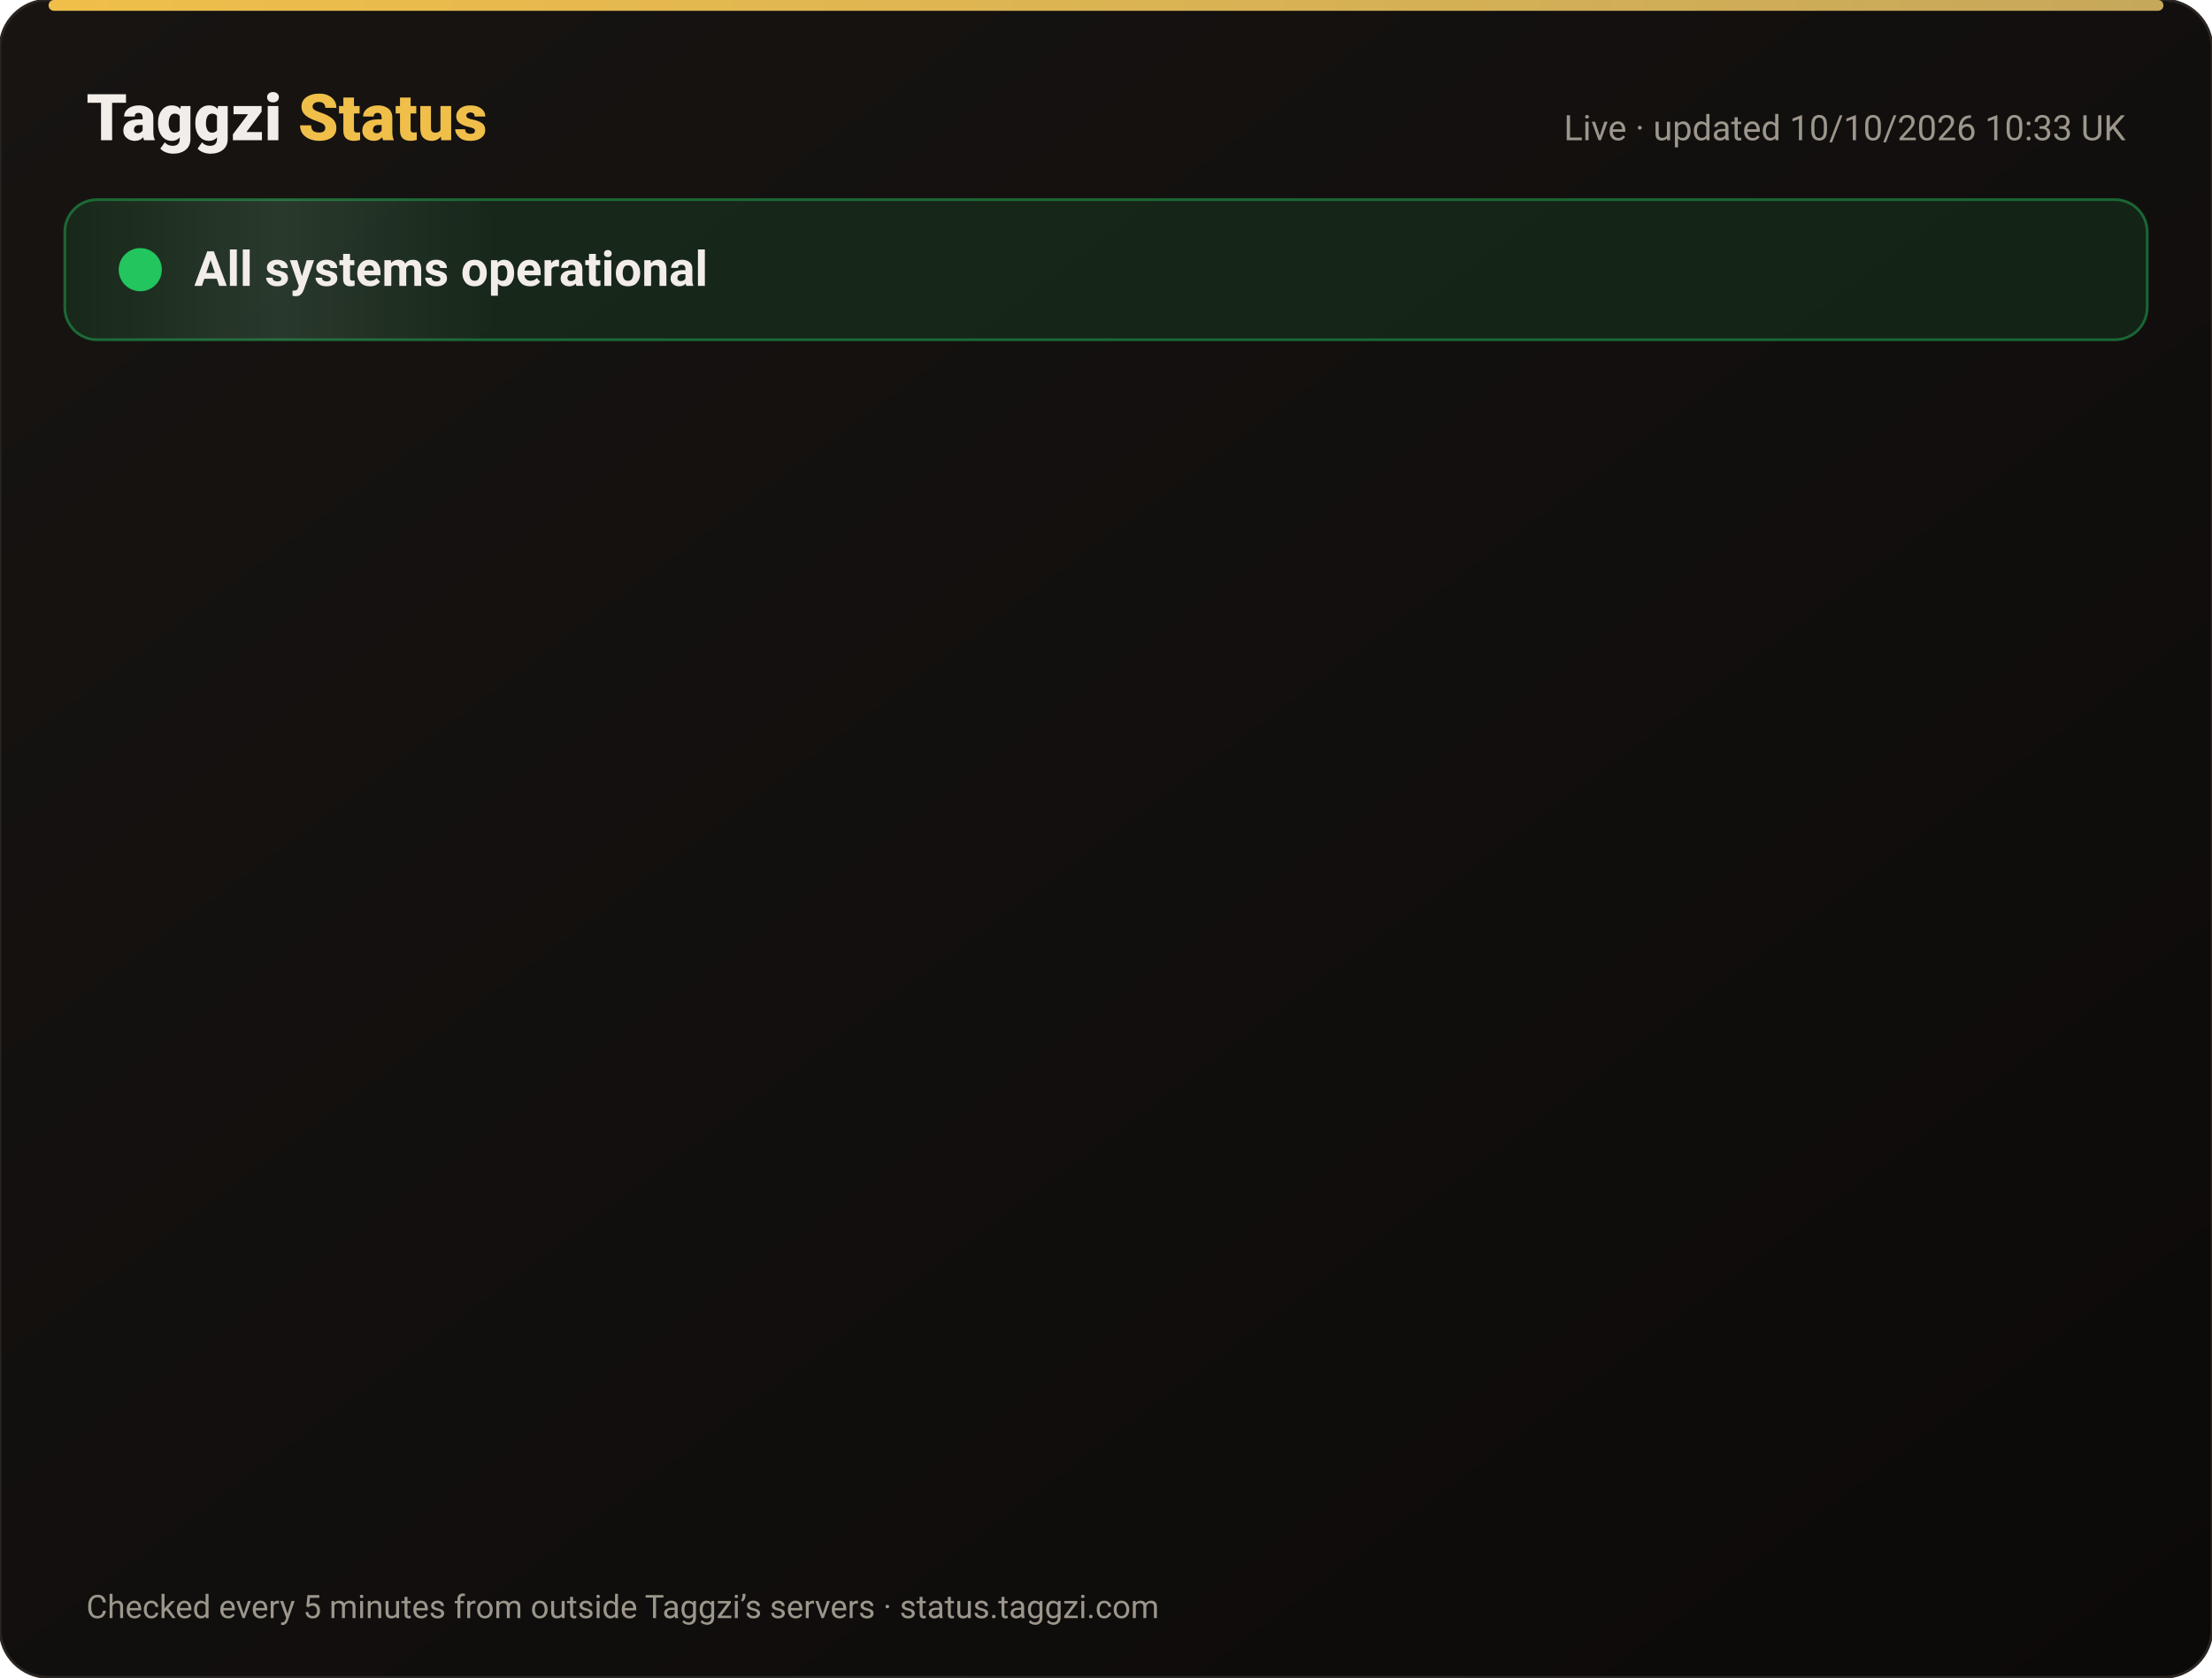
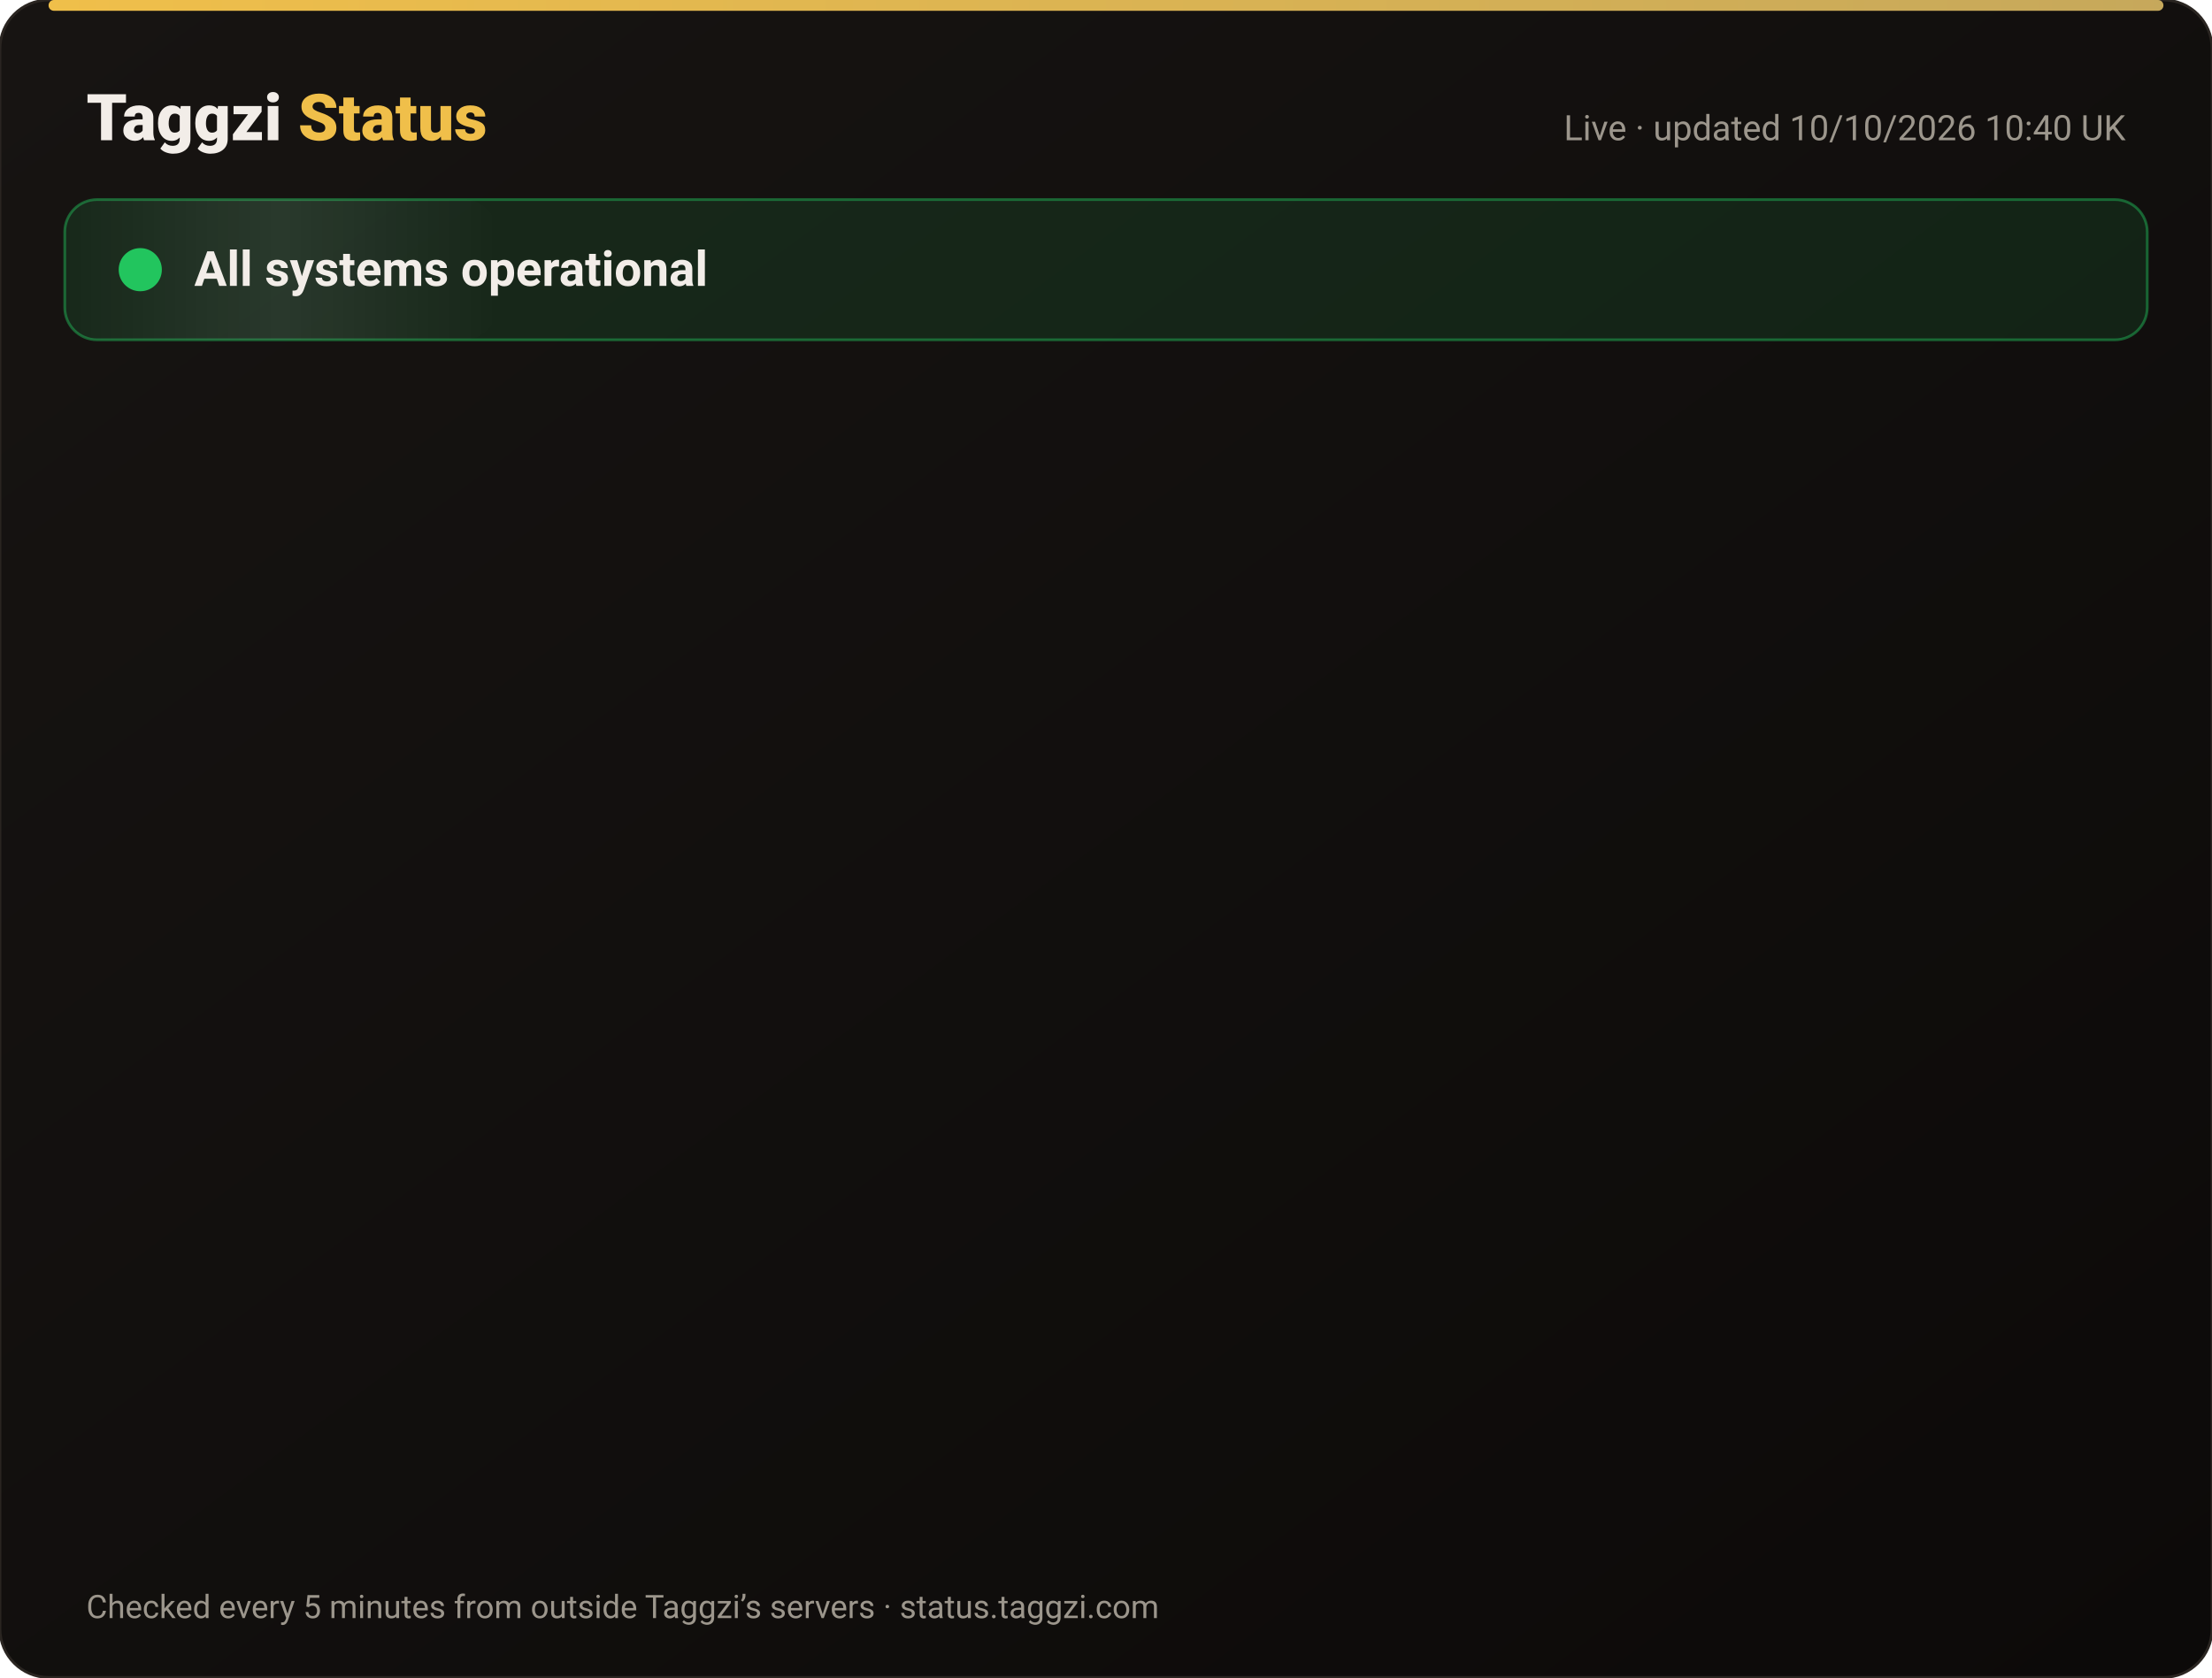
<svg xmlns="http://www.w3.org/2000/svg" width="820" height="622" viewBox="0 0 820 622" font-family="-apple-system,Segoe UI,Roboto,Helvetica,Arial,sans-serif">
  <defs>
    <linearGradient id="bg" x1="0" y1="0" x2="1" y2="1">
      <stop offset="0" stop-color="#171412" />
      <stop offset="1" stop-color="#0C0A09" />
    </linearGradient>
    <linearGradient id="gold" x1="0" x2="1">
      <stop offset="0" stop-color="#F0BF4A" />
      <stop offset="1" stop-color="#c6a85b" />
    </linearGradient>
    <linearGradient id="shine" x1="0" x2="1">
      <stop offset="0" stop-color="#fff" stop-opacity="0" />
      <stop offset=".5" stop-color="#fff" stop-opacity=".08" />
      <stop offset="1" stop-color="#fff" stop-opacity="0" />
    </linearGradient>
  </defs>
  <rect width="820" height="622" rx="18" fill="url(#bg)" stroke="#2a2521" />
  <rect x="18" y="0" width="784" height="4" rx="2" fill="url(#gold)" />
  <text x="32" y="52" font-size="24" font-weight="800" fill="#F2EDE8">Taggzi <tspan fill="#F0BF4A">Status</tspan>
  </text>
-   <text x="788" y="52" font-size="13" fill="#9C968C" text-anchor="end">Live · updated 10/10/2026 10:33 UK</text>
+   <text x="788" y="52" font-size="13" fill="#9C968C" text-anchor="end">Live · updated 10/10/2026 10:40 UK</text>
  <rect x="24" y="74" width="772" height="52" rx="12" fill="#22c55e" fill-opacity=".12" stroke="#22c55e" stroke-opacity=".45" />
  <rect x="24" y="74" width="160" height="52" rx="12" fill="url(#shine)">
    <animate attributeName="x" from="-160" to="820" dur="4s" repeatCount="indefinite" />
  </rect>
  <circle cx="52" cy="100" r="7" fill="#22c55e" />
  <circle cx="52" cy="100" r="7" fill="none" stroke="#22c55e" stroke-width="2">
    <animate attributeName="r" values="7;15;7" dur="2s" repeatCount="indefinite" />
    <animate attributeName="opacity" values=".9;0;.9" dur="2s" repeatCount="indefinite" />
  </circle>
  <text x="72" y="106" font-size="18" font-weight="700" fill="#F2EDE8">All systems operational</text>
  <g opacity="0">
    <animate attributeName="opacity" from="0" to="1" begin="0.00s" dur=".6s" fill="freeze" />
    <line x1="32" y1="188" x2="788" y2="188" stroke="#2a2521" />
    <circle cx="44" cy="166" r="6" fill="#22c55e">
      <animate attributeName="opacity" values="1;.45;1" dur="2.4s" begin="0.00s" repeatCount="indefinite" />
    </circle>
    <text x="62" y="171" font-size="15" font-weight="650" fill="#F2EDE8">Website</text>
    <text x="630" y="171" font-size="13" fill="#9C968C" text-anchor="end">100.00% uptime</text>
    <rect x="648" y="154" width="140" height="24" rx="12" fill="#22c55e" fill-opacity=".14" stroke="#22c55e" stroke-opacity=".5" />
    <text x="718" y="171" font-size="12" font-weight="700" fill="#22c55e" text-anchor="middle">Operational</text>
  </g>
  <g opacity="0">
    <animate attributeName="opacity" from="0" to="1" begin="0.15s" dur=".6s" fill="freeze" />
    <line x1="32" y1="234" x2="788" y2="234" stroke="#2a2521" />
    <circle cx="44" cy="212" r="6" fill="#22c55e">
      <animate attributeName="opacity" values="1;.45;1" dur="2.4s" begin="0.15s" repeatCount="indefinite" />
    </circle>
    <text x="62" y="217" font-size="15" font-weight="650" fill="#F2EDE8">Tag scans</text>
    <text x="630" y="217" font-size="13" fill="#9C968C" text-anchor="end">100.00% uptime</text>
    <rect x="648" y="200" width="140" height="24" rx="12" fill="#22c55e" fill-opacity=".14" stroke="#22c55e" stroke-opacity=".5" />
    <text x="718" y="217" font-size="12" font-weight="700" fill="#22c55e" text-anchor="middle">Operational</text>
  </g>
  <g opacity="0">
    <animate attributeName="opacity" from="0" to="1" begin="0.30s" dur=".6s" fill="freeze" />
    <line x1="32" y1="280" x2="788" y2="280" stroke="#2a2521" />
    <circle cx="44" cy="258" r="6" fill="#22c55e">
      <animate attributeName="opacity" values="1;.45;1" dur="2.4s" begin="0.30s" repeatCount="indefinite" />
    </circle>
    <text x="62" y="263" font-size="15" font-weight="650" fill="#F2EDE8">Manual tag lookup</text>
    <text x="630" y="263" font-size="13" fill="#9C968C" text-anchor="end">100.00% uptime</text>
    <rect x="648" y="246" width="140" height="24" rx="12" fill="#22c55e" fill-opacity=".14" stroke="#22c55e" stroke-opacity=".5" />
    <text x="718" y="263" font-size="12" font-weight="700" fill="#22c55e" text-anchor="middle">Operational</text>
  </g>
  <g opacity="0">
    <animate attributeName="opacity" from="0" to="1" begin="0.45s" dur=".6s" fill="freeze" />
    <line x1="32" y1="326" x2="788" y2="326" stroke="#2a2521" />
    <circle cx="44" cy="304" r="6" fill="#22c55e">
      <animate attributeName="opacity" values="1;.45;1" dur="2.4s" begin="0.45s" repeatCount="indefinite" />
    </circle>
    <text x="62" y="309" font-size="15" font-weight="650" fill="#F2EDE8">App &amp; login</text>
    <text x="630" y="309" font-size="13" fill="#9C968C" text-anchor="end">100.00% uptime</text>
    <rect x="648" y="292" width="140" height="24" rx="12" fill="#22c55e" fill-opacity=".14" stroke="#22c55e" stroke-opacity=".5" />
    <text x="718" y="309" font-size="12" font-weight="700" fill="#22c55e" text-anchor="middle">Operational</text>
  </g>
  <g opacity="0">
    <animate attributeName="opacity" from="0" to="1" begin="0.60s" dur=".6s" fill="freeze" />
    <line x1="32" y1="372" x2="788" y2="372" stroke="#2a2521" />
    <circle cx="44" cy="350" r="6" fill="#22c55e">
      <animate attributeName="opacity" values="1;.45;1" dur="2.4s" begin="0.60s" repeatCount="indefinite" />
    </circle>
    <text x="62" y="355" font-size="15" font-weight="650" fill="#F2EDE8">Community alerts</text>
    <text x="630" y="355" font-size="13" fill="#9C968C" text-anchor="end">100.00% uptime</text>
    <rect x="648" y="338" width="140" height="24" rx="12" fill="#22c55e" fill-opacity=".14" stroke="#22c55e" stroke-opacity=".5" />
    <text x="718" y="355" font-size="12" font-weight="700" fill="#22c55e" text-anchor="middle">Operational</text>
  </g>
  <g opacity="0">
    <animate attributeName="opacity" from="0" to="1" begin="0.75s" dur=".6s" fill="freeze" />
    <line x1="32" y1="418" x2="788" y2="418" stroke="#2a2521" />
    <circle cx="44" cy="396" r="6" fill="#22c55e">
      <animate attributeName="opacity" values="1;.45;1" dur="2.4s" begin="0.75s" repeatCount="indefinite" />
    </circle>
    <text x="62" y="401" font-size="15" font-weight="650" fill="#F2EDE8">Private calling</text>
    <text x="630" y="401" font-size="13" fill="#9C968C" text-anchor="end">100.00% uptime</text>
    <rect x="648" y="384" width="140" height="24" rx="12" fill="#22c55e" fill-opacity=".14" stroke="#22c55e" stroke-opacity=".5" />
    <text x="718" y="401" font-size="12" font-weight="700" fill="#22c55e" text-anchor="middle">Operational</text>
  </g>
  <g opacity="0">
    <animate attributeName="opacity" from="0" to="1" begin="0.90s" dur=".6s" fill="freeze" />
    <line x1="32" y1="464" x2="788" y2="464" stroke="#2a2521" />
    <circle cx="44" cy="442" r="6" fill="#22c55e">
      <animate attributeName="opacity" values="1;.45;1" dur="2.4s" begin="0.90s" repeatCount="indefinite" />
    </circle>
    <text x="62" y="447" font-size="15" font-weight="650" fill="#F2EDE8">Payments</text>
    <text x="630" y="447" font-size="13" fill="#9C968C" text-anchor="end">100.00% uptime</text>
    <rect x="648" y="430" width="140" height="24" rx="12" fill="#22c55e" fill-opacity=".14" stroke="#22c55e" stroke-opacity=".5" />
    <text x="718" y="447" font-size="12" font-weight="700" fill="#22c55e" text-anchor="middle">Operational</text>
  </g>
  <g opacity="0">
    <animate attributeName="opacity" from="0" to="1" begin="1.05s" dur=".6s" fill="freeze" />
    <line x1="32" y1="510" x2="788" y2="510" stroke="#2a2521" />
    <circle cx="44" cy="488" r="6" fill="#22c55e">
      <animate attributeName="opacity" values="1;.45;1" dur="2.4s" begin="1.05s" repeatCount="indefinite" />
    </circle>
    <text x="62" y="493" font-size="15" font-weight="650" fill="#F2EDE8">Email &amp; support</text>
    <text x="630" y="493" font-size="13" fill="#9C968C" text-anchor="end">100.00% uptime</text>
    <rect x="648" y="476" width="140" height="24" rx="12" fill="#22c55e" fill-opacity=".14" stroke="#22c55e" stroke-opacity=".5" />
    <text x="718" y="493" font-size="12" font-weight="700" fill="#22c55e" text-anchor="middle">Operational</text>
  </g>
  <g opacity="0">
    <animate attributeName="opacity" from="0" to="1" begin="1.20s" dur=".6s" fill="freeze" />
    <line x1="32" y1="556" x2="788" y2="556" stroke="#2a2521" />
    <circle cx="44" cy="534" r="6" fill="#22c55e">
      <animate attributeName="opacity" values="1;.45;1" dur="2.4s" begin="1.20s" repeatCount="indefinite" />
    </circle>
    <text x="62" y="539" font-size="15" font-weight="650" fill="#F2EDE8">Secure connection (SSL)</text>
    <text x="630" y="539" font-size="13" fill="#9C968C" text-anchor="end">100.00% uptime</text>
    <rect x="648" y="522" width="140" height="24" rx="12" fill="#22c55e" fill-opacity=".14" stroke="#22c55e" stroke-opacity=".5" />
    <text x="718" y="539" font-size="12" font-weight="700" fill="#22c55e" text-anchor="middle">Operational</text>
  </g>
  <text x="32" y="600" font-size="12" fill="#9C968C">Checked every 5 minutes from outside Taggzi’s servers · status.taggzi.com</text>
</svg>
